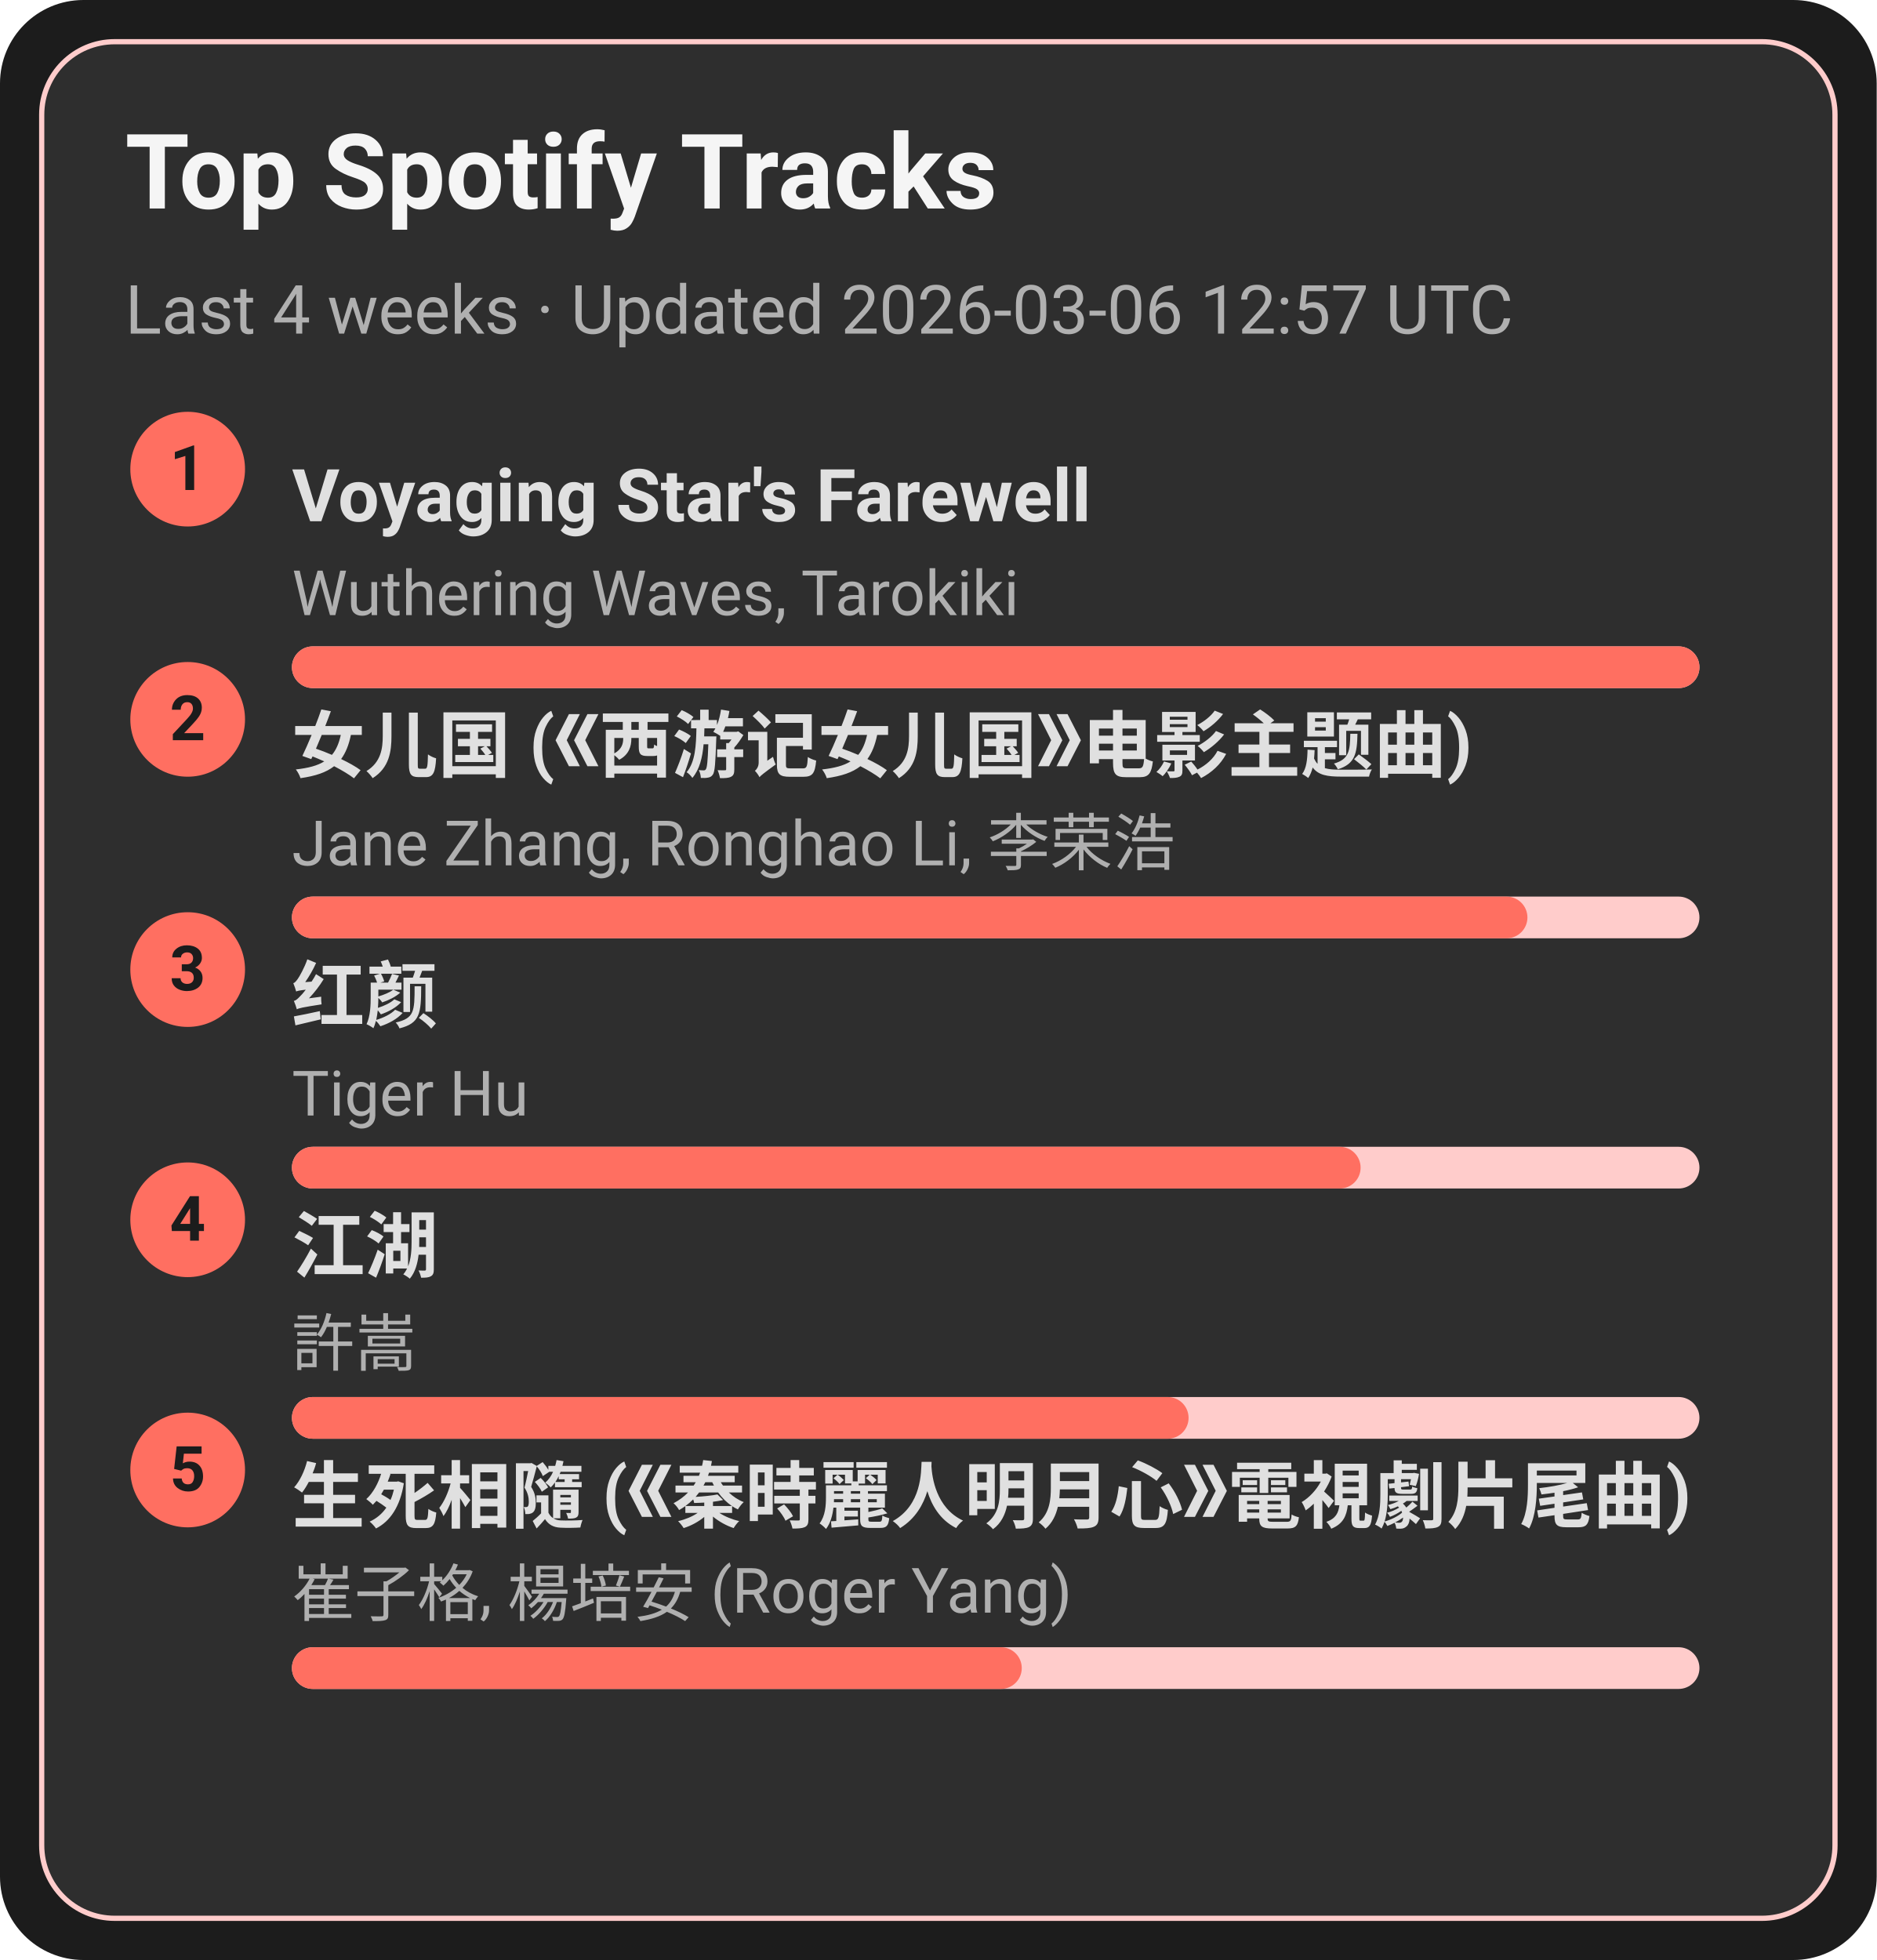
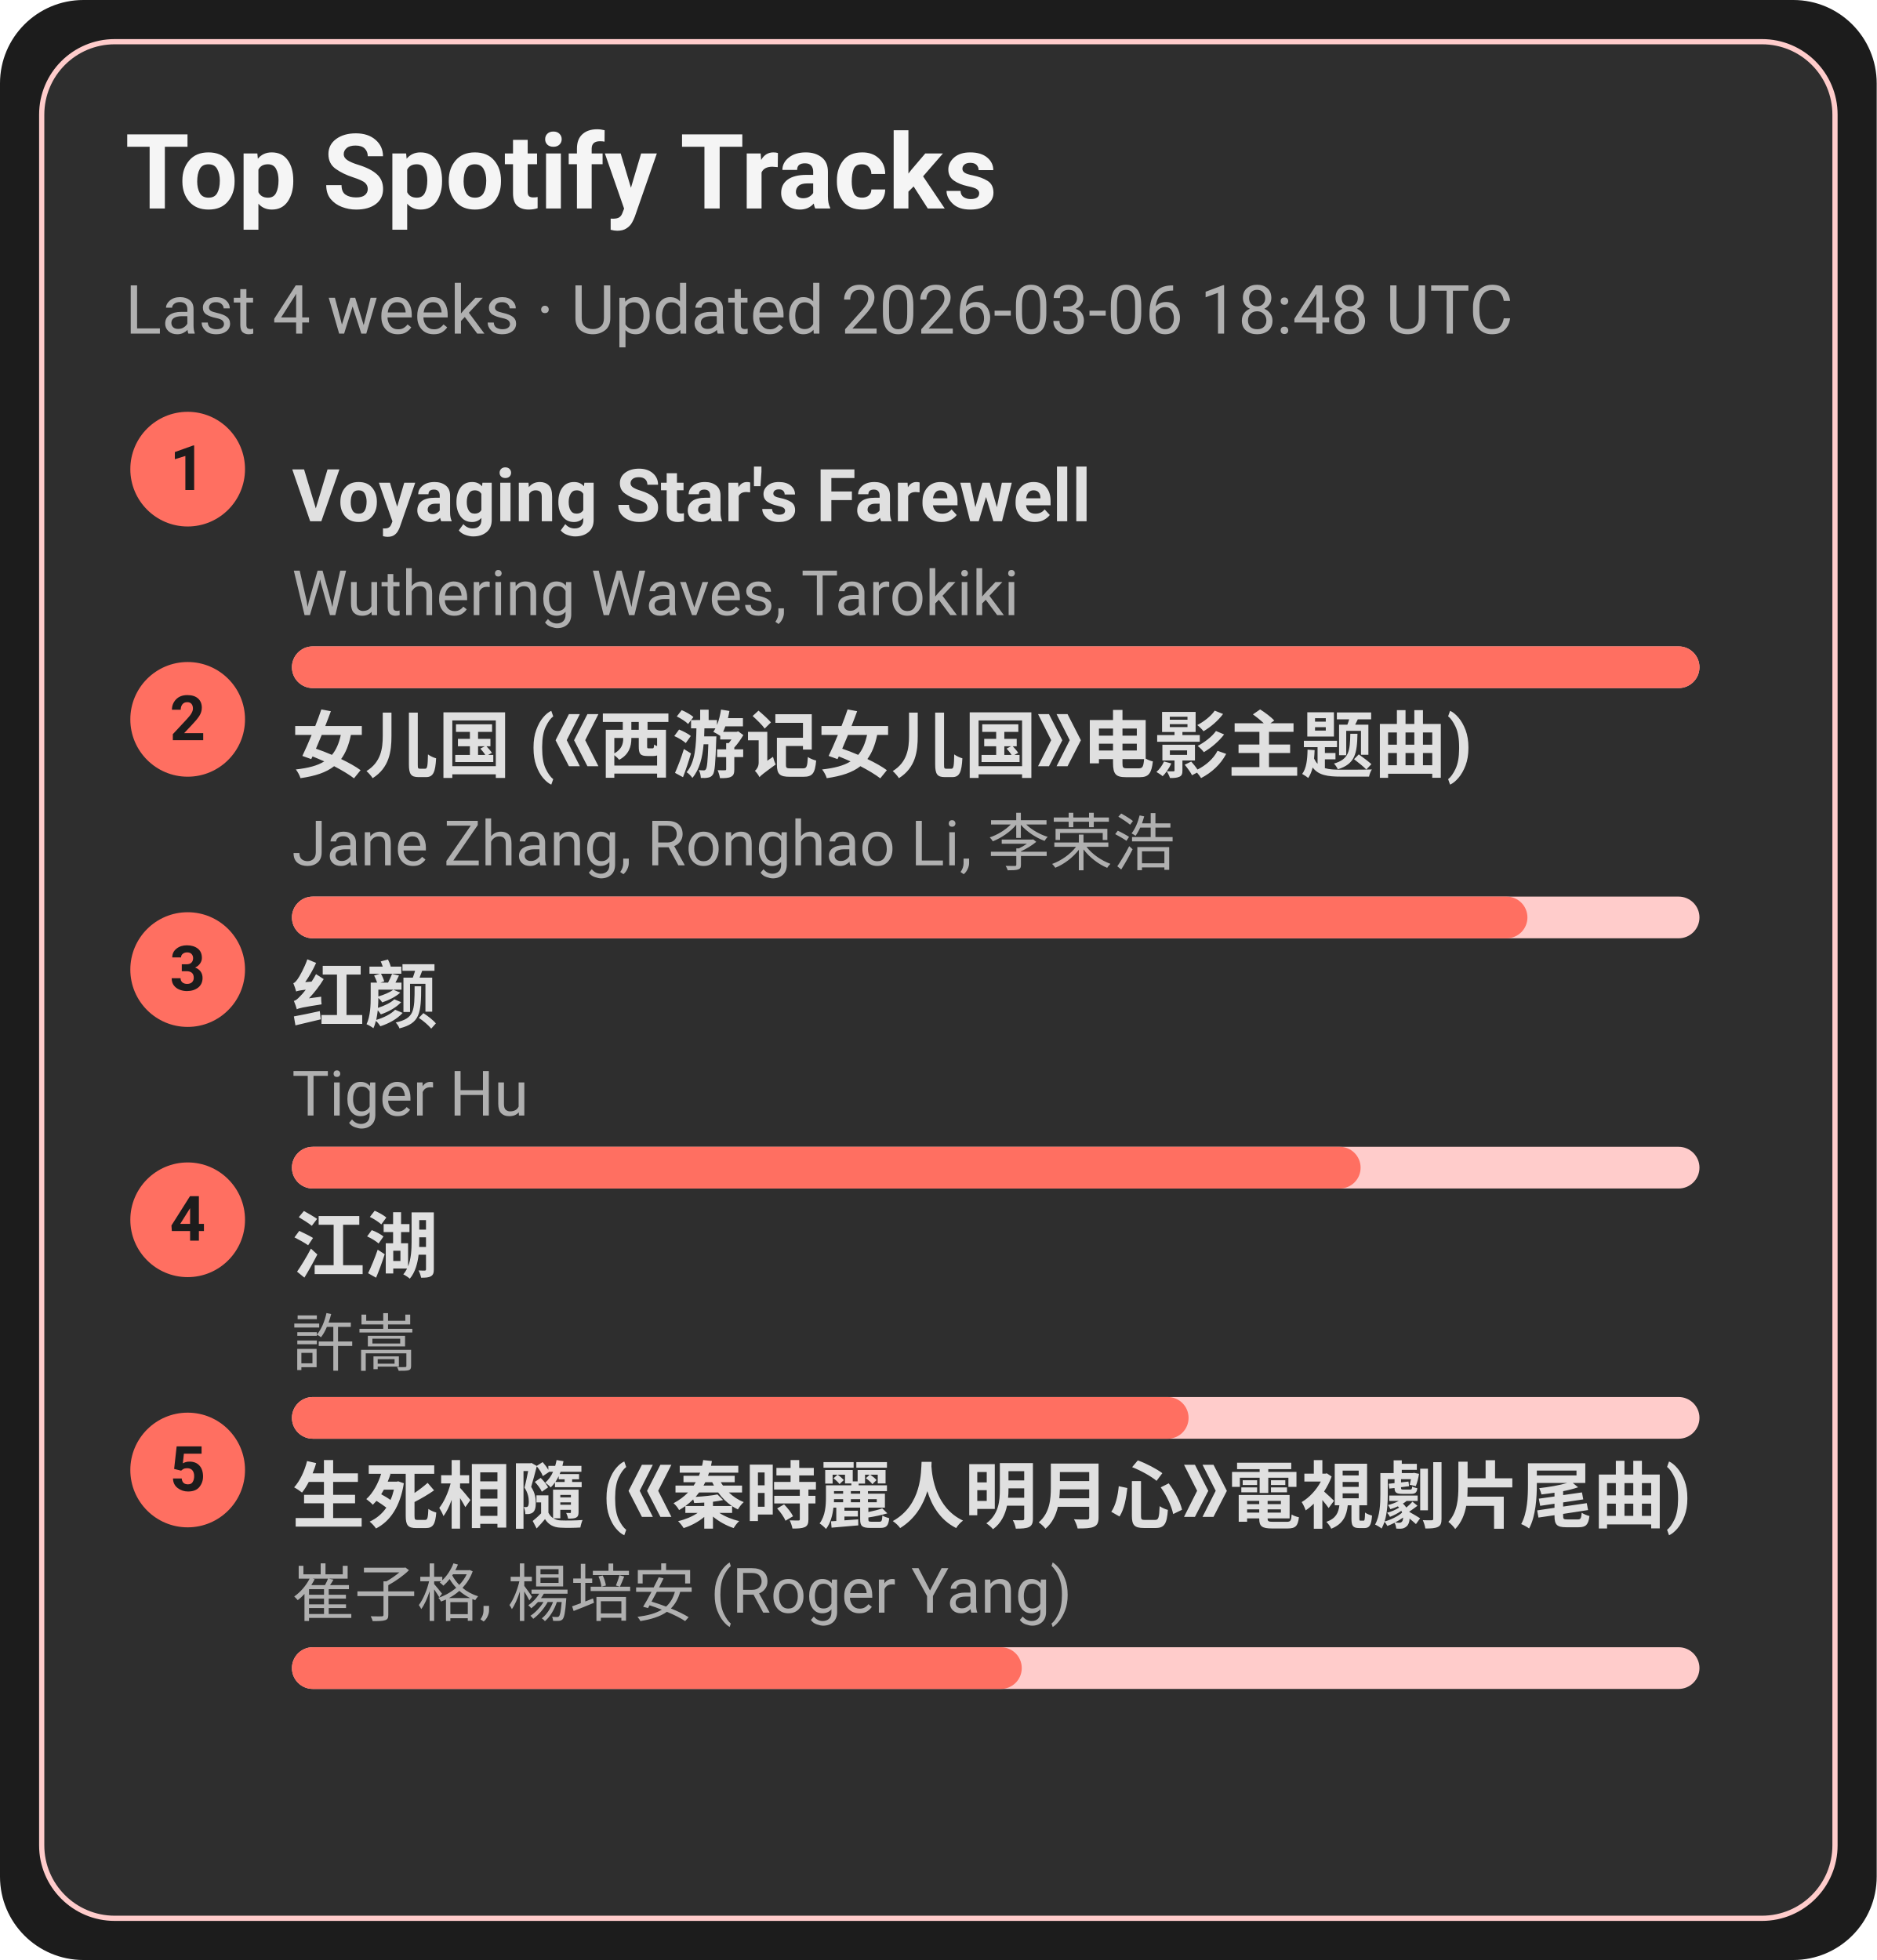
<svg xmlns="http://www.w3.org/2000/svg" width="360" height="376" viewBox="0 0 360 376">
  <style>text{font-family:-apple-system,BlinkMacSystemFont,Segoe UI,Roboto,Ubuntu,Helvetica Neue,Arial,Noto Sans,sans-serif}</style>
  <rect width="360" height="376" rx="16" fill="#1c1c1c" />
  <rect x="8" y="8" width="344" height="360" rx="14" fill="#2e2e2e" stroke="#ffcccb" />
  <text x="24" y="40" font-size="20" fill="#f5f5f5" font-weight="600">Top Spotify Tracks</text>
-   <text x="24" y="64" font-size="13" fill="#b0b0b0">Last 4 weeks · Updated 2026-03-06 12:57 UTC</text>
+   <text x="24" y="64" font-size="13" fill="#b0b0b0">Last 4 weeks · Updated 2026-03-06 18:48 UTC</text>
  <circle cx="36" cy="90" r="11" fill="#ff6f61" />
  <text x="36" y="94" text-anchor="middle" font-size="12" fill="#1c1c1c" font-weight="700">1</text>
  <a href="https://open.spotify.com/track/3uI2KolgU1Pt41ywffsggr" target="_blank" rel="noopener noreferrer">
    <text x="56" y="100" font-size="14" fill="#e0e0e0" font-weight="600">Voyaging Star's Farewell</text>
  </a>
  <text x="56" y="118" font-size="12" fill="#b0b0b0">Wuthering Waves, Tarokiki</text>
  <rect x="56" y="124" width="270" height="8" rx="4" fill="#ffcccb" />
  <rect x="56" y="124" width="270" height="8" rx="4" fill="#ff6f61" />
  <circle cx="36" cy="138" r="11" fill="#ff6f61" />
  <text x="36" y="142" text-anchor="middle" font-size="12" fill="#1c1c1c" font-weight="700">2</text>
  <a href="https://open.spotify.com/track/5vfCdwOheQGcrR91ATpL2k" target="_blank" rel="noopener noreferrer">
    <text x="56" y="148" font-size="14" fill="#e0e0e0" font-weight="600">女儿国 (《西游记女儿国》电影主题曲)</text>
  </a>
  <text x="56" y="166" font-size="12" fill="#b0b0b0">Jane Zhang, Ronghao Li, 李荣浩</text>
  <rect x="56" y="172" width="270" height="8" rx="4" fill="#ffcccb" />
  <rect x="56" y="172" width="237" height="8" rx="4" fill="#ff6f61" />
  <circle cx="36" cy="186" r="11" fill="#ff6f61" />
  <text x="36" y="190" text-anchor="middle" font-size="12" fill="#1c1c1c" font-weight="700">3</text>
  <a href="https://open.spotify.com/track/6Q7OE4tvrUOIvIDY2EC5Im" target="_blank" rel="noopener noreferrer">
    <text x="56" y="196" font-size="14" fill="#e0e0e0" font-weight="600">红颜</text>
  </a>
  <text x="56" y="214" font-size="12" fill="#b0b0b0">Tiger Hu</text>
  <rect x="56" y="220" width="270" height="8" rx="4" fill="#ffcccb" />
  <rect x="56" y="220" width="205" height="8" rx="4" fill="#ff6f61" />
  <circle cx="36" cy="234" r="11" fill="#ff6f61" />
  <text x="36" y="238" text-anchor="middle" font-size="12" fill="#1c1c1c" font-weight="700">4</text>
  <a href="https://open.spotify.com/track/03PCdwqajii1xgp7WIozzC" target="_blank" rel="noopener noreferrer">
    <text x="56" y="244" font-size="14" fill="#e0e0e0" font-weight="600">江湖</text>
  </a>
  <text x="56" y="262" font-size="12" fill="#b0b0b0">許嵩</text>
  <rect x="56" y="268" width="270" height="8" rx="4" fill="#ffcccb" />
  <rect x="56" y="268" width="172" height="8" rx="4" fill="#ff6f61" />
  <circle cx="36" cy="282" r="11" fill="#ff6f61" />
  <text x="36" y="286" text-anchor="middle" font-size="12" fill="#1c1c1c" font-weight="700">5</text>
  <a href="https://open.spotify.com/track/6qiDtcYiZOQ4HRuC8U55EM" target="_blank" rel="noopener noreferrer">
    <text x="56" y="292" font-size="14" fill="#e0e0e0" font-weight="600">生死相隨 (《秦時麗人明月心》電視劇片尾曲)</text>
  </a>
  <text x="56" y="310" font-size="12" fill="#b0b0b0">崔子格, 楊培安 (Roger Yang)</text>
  <rect x="56" y="316" width="270" height="8" rx="4" fill="#ffcccb" />
  <rect x="56" y="316" width="140" height="8" rx="4" fill="#ff6f61" />
</svg>
